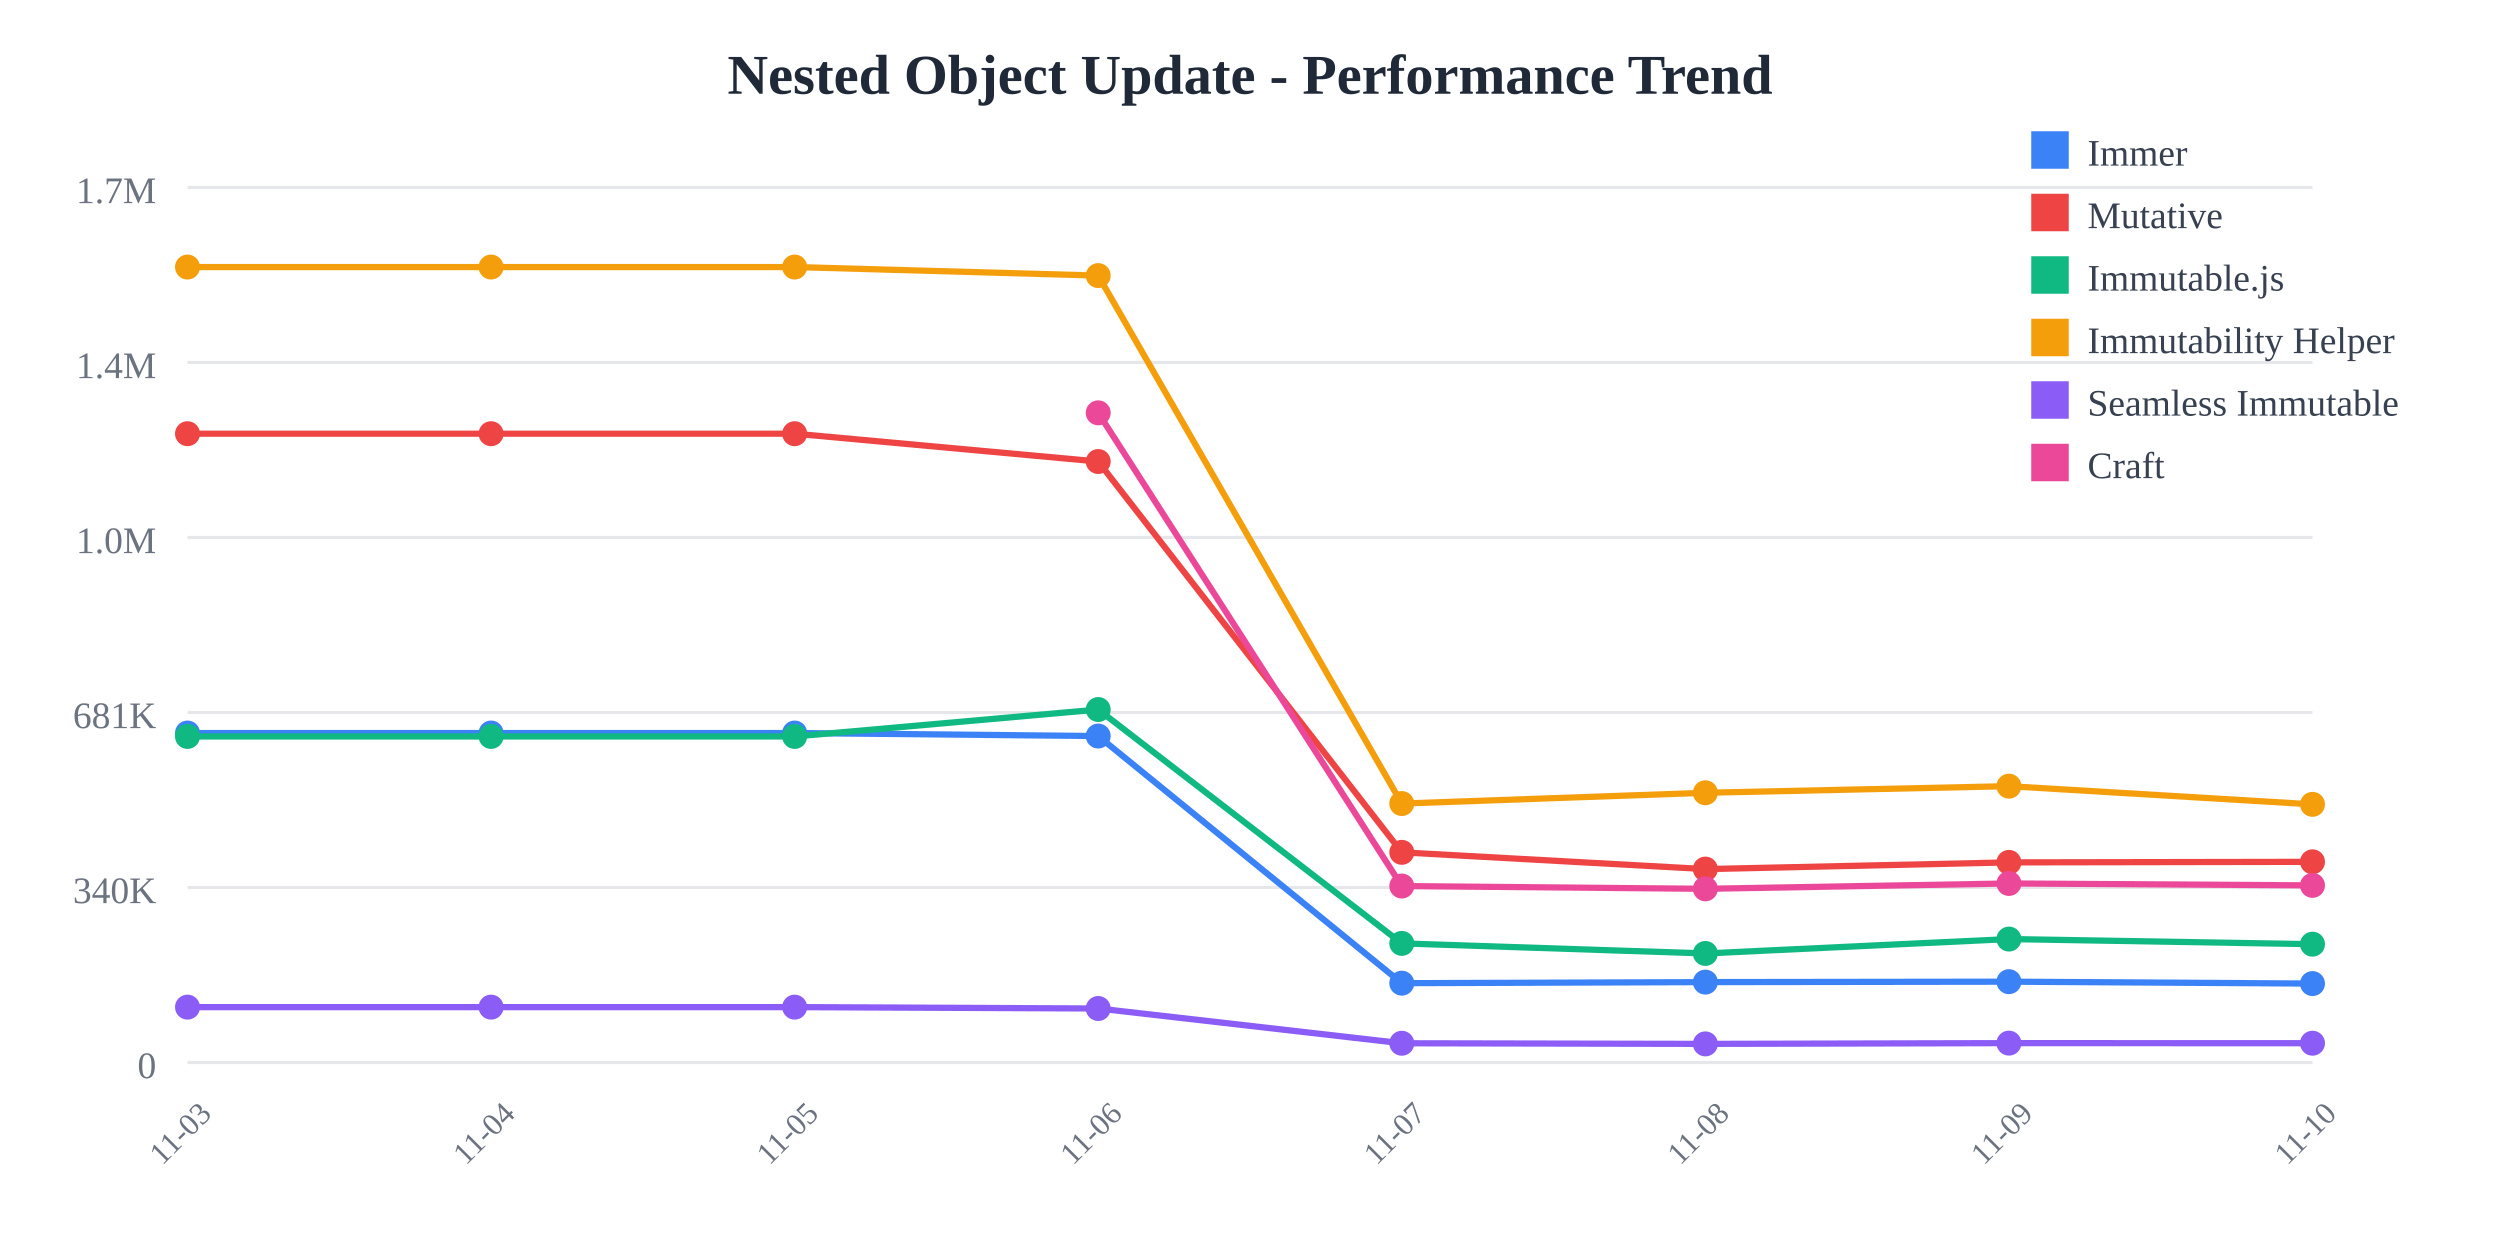
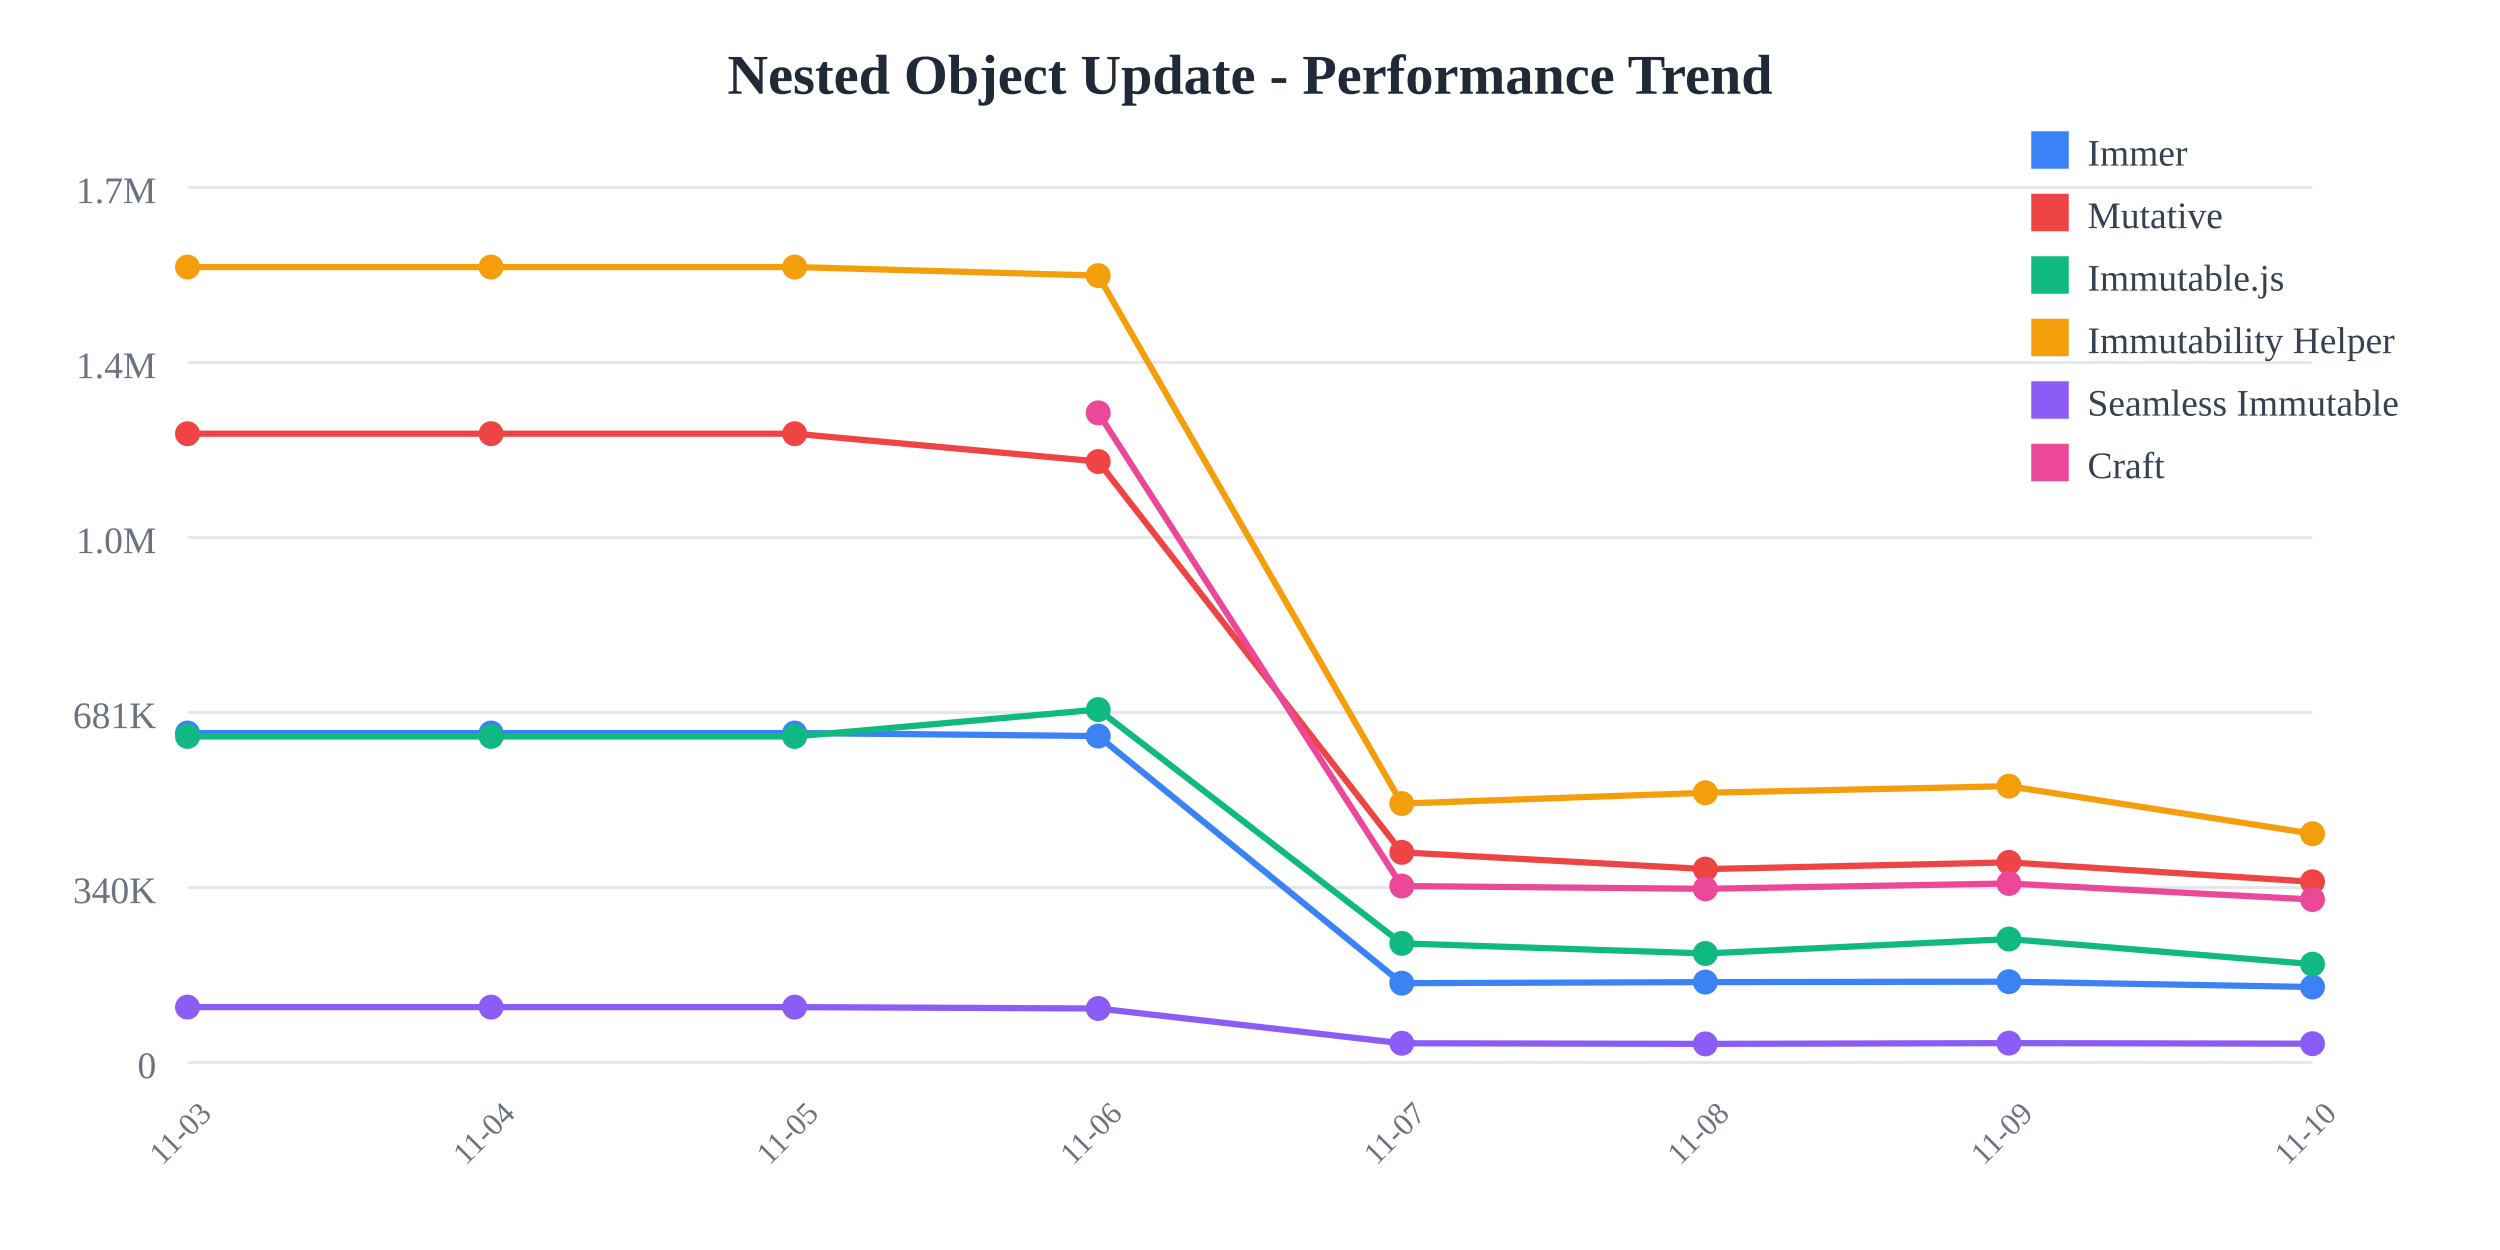
<svg xmlns="http://www.w3.org/2000/svg" width="800" height="400">
  <rect width="800" height="400" fill="white" />
  <text x="400" y="30" text-anchor="middle" font-size="18" font-weight="bold" fill="#1f2937">
    Nested Object Update - Performance Trend
  </text>
  <line x1="60" y1="60" x2="740" y2="60" stroke="#e5e7eb" stroke-width="1" />
  <text x="50" y="65" text-anchor="end" font-size="12" fill="#6b7280">
    1.7M
  </text>
  <line x1="60" y1="116" x2="740" y2="116" stroke="#e5e7eb" stroke-width="1" />
  <text x="50" y="121" text-anchor="end" font-size="12" fill="#6b7280">
    1.4M
  </text>
  <line x1="60" y1="172" x2="740" y2="172" stroke="#e5e7eb" stroke-width="1" />
  <text x="50" y="177" text-anchor="end" font-size="12" fill="#6b7280">
    1.0M
  </text>
  <line x1="60" y1="228" x2="740" y2="228" stroke="#e5e7eb" stroke-width="1" />
  <text x="50" y="233" text-anchor="end" font-size="12" fill="#6b7280">
    681K
  </text>
  <line x1="60" y1="284" x2="740" y2="284" stroke="#e5e7eb" stroke-width="1" />
  <text x="50" y="289" text-anchor="end" font-size="12" fill="#6b7280">
    340K
  </text>
  <line x1="60" y1="340" x2="740" y2="340" stroke="#e5e7eb" stroke-width="1" />
  <text x="50" y="345" text-anchor="end" font-size="12" fill="#6b7280">
    0
  </text>
  <text x="60" y="365" text-anchor="middle" font-size="10" fill="#6b7280" transform="rotate(-45, 60, 365)">
    11-03
  </text>
  <text x="157.143" y="365" text-anchor="middle" font-size="10" fill="#6b7280" transform="rotate(-45, 157.1429, 365)">
    11-04
  </text>
  <text x="254.286" y="365" text-anchor="middle" font-size="10" fill="#6b7280" transform="rotate(-45, 254.2857, 365)">
    11-05
  </text>
  <text x="351.429" y="365" text-anchor="middle" font-size="10" fill="#6b7280" transform="rotate(-45, 351.4286, 365)">
    11-06
  </text>
  <text x="448.571" y="365" text-anchor="middle" font-size="10" fill="#6b7280" transform="rotate(-45, 448.5714, 365)">
    11-07
  </text>
  <text x="545.714" y="365" text-anchor="middle" font-size="10" fill="#6b7280" transform="rotate(-45, 545.7143, 365)">
    11-08
  </text>
  <text x="642.857" y="365" text-anchor="middle" font-size="10" fill="#6b7280" transform="rotate(-45, 642.8571, 365)">
    11-09
  </text>
  <text x="740" y="365" text-anchor="middle" font-size="10" fill="#6b7280" transform="rotate(-45, 740, 365)">
    11-10
  </text>
-   <polyline points="60,234.569 157.143,234.569 254.286,234.569 351.429,235.532 448.571,314.612 545.714,314.276 642.857,314.136 740,314.743" fill="none" stroke="#3b82f6" stroke-width="2" />
+   <polyline points="60,234.569 157.143,234.569 254.286,234.569 351.429,235.532 448.571,314.612 545.714,314.276 642.857,314.136 740,315.845" fill="none" stroke="#3b82f6" stroke-width="2" />
  <circle cx="60" cy="234.569" r="4" fill="#3b82f6" />
  <circle cx="157.143" cy="234.569" r="4" fill="#3b82f6" />
  <circle cx="254.286" cy="234.569" r="4" fill="#3b82f6" />
  <circle cx="351.429" cy="235.532" r="4" fill="#3b82f6" />
  <circle cx="448.571" cy="314.612" r="4" fill="#3b82f6" />
  <circle cx="545.714" cy="314.276" r="4" fill="#3b82f6" />
  <circle cx="642.857" cy="314.136" r="4" fill="#3b82f6" />
-   <circle cx="740" cy="314.743" r="4" fill="#3b82f6" />
-   <polyline points="60,138.784 157.143,138.784 254.286,138.784 351.429,147.689 448.571,272.747 545.714,278.109 642.857,275.964 740,275.785" fill="none" stroke="#ef4444" stroke-width="2" />
+   <circle cx="740" cy="315.845" r="4" fill="#3b82f6" />
+   <polyline points="60,138.784 157.143,138.784 254.286,138.784 351.429,147.689 448.571,272.747 545.714,278.109 642.857,275.964 740,282.174" fill="none" stroke="#ef4444" stroke-width="2" />
  <circle cx="60" cy="138.784" r="4" fill="#ef4444" />
  <circle cx="157.143" cy="138.784" r="4" fill="#ef4444" />
  <circle cx="254.286" cy="138.784" r="4" fill="#ef4444" />
  <circle cx="351.429" cy="147.689" r="4" fill="#ef4444" />
  <circle cx="448.571" cy="272.747" r="4" fill="#ef4444" />
  <circle cx="545.714" cy="278.109" r="4" fill="#ef4444" />
  <circle cx="642.857" cy="275.964" r="4" fill="#ef4444" />
-   <circle cx="740" cy="275.785" r="4" fill="#ef4444" />
-   <polyline points="60,235.663 157.143,235.663 254.286,235.663 351.429,227.051 448.571,301.884 545.714,305.105 642.857,300.5 740,302.138" fill="none" stroke="#10b981" stroke-width="2" />
+   <circle cx="740" cy="282.174" r="4" fill="#ef4444" />
+   <polyline points="60,235.663 157.143,235.663 254.286,235.663 351.429,227.051 448.571,301.884 545.714,305.105 642.857,300.5 740,308.532" fill="none" stroke="#10b981" stroke-width="2" />
  <circle cx="60" cy="235.663" r="4" fill="#10b981" />
  <circle cx="157.143" cy="235.663" r="4" fill="#10b981" />
  <circle cx="254.286" cy="235.663" r="4" fill="#10b981" />
  <circle cx="351.429" cy="227.051" r="4" fill="#10b981" />
  <circle cx="448.571" cy="301.884" r="4" fill="#10b981" />
  <circle cx="545.714" cy="305.105" r="4" fill="#10b981" />
  <circle cx="642.857" cy="300.5" r="4" fill="#10b981" />
-   <circle cx="740" cy="302.138" r="4" fill="#10b981" />
-   <polyline points="60,85.455 157.143,85.455 254.286,85.455 351.429,88.191 448.571,257.135 545.714,253.682 642.857,251.572 740,257.394" fill="none" stroke="#f59e0b" stroke-width="2" />
+   <circle cx="740" cy="308.532" r="4" fill="#10b981" />
+   <polyline points="60,85.455 157.143,85.455 254.286,85.455 351.429,88.191 448.571,257.135 545.714,253.682 642.857,251.572 740,266.792" fill="none" stroke="#f59e0b" stroke-width="2" />
  <circle cx="60" cy="85.455" r="4" fill="#f59e0b" />
  <circle cx="157.143" cy="85.455" r="4" fill="#f59e0b" />
  <circle cx="254.286" cy="85.455" r="4" fill="#f59e0b" />
  <circle cx="351.429" cy="88.191" r="4" fill="#f59e0b" />
  <circle cx="448.571" cy="257.135" r="4" fill="#f59e0b" />
  <circle cx="545.714" cy="253.682" r="4" fill="#f59e0b" />
  <circle cx="642.857" cy="251.572" r="4" fill="#f59e0b" />
-   <circle cx="740" cy="257.394" r="4" fill="#f59e0b" />
-   <polyline points="60,322.281 157.143,322.281 254.286,322.281 351.429,322.72 448.571,333.842 545.714,334.044 642.857,333.801 740,333.829" fill="none" stroke="#8b5cf6" stroke-width="2" />
+   <circle cx="740" cy="266.792" r="4" fill="#f59e0b" />
+   <polyline points="60,322.281 157.143,322.281 254.286,322.281 351.429,322.72 448.571,333.842 545.714,334.044 642.857,333.801 740,333.979" fill="none" stroke="#8b5cf6" stroke-width="2" />
  <circle cx="60" cy="322.281" r="4" fill="#8b5cf6" />
  <circle cx="157.143" cy="322.281" r="4" fill="#8b5cf6" />
  <circle cx="254.286" cy="322.281" r="4" fill="#8b5cf6" />
  <circle cx="351.429" cy="322.72" r="4" fill="#8b5cf6" />
  <circle cx="448.571" cy="333.842" r="4" fill="#8b5cf6" />
  <circle cx="545.714" cy="334.044" r="4" fill="#8b5cf6" />
  <circle cx="642.857" cy="333.801" r="4" fill="#8b5cf6" />
-   <circle cx="740" cy="333.829" r="4" fill="#8b5cf6" />
-   <polyline points="351.429,132.105 448.571,283.534 545.714,284.42 642.857,282.709 740,283.321" fill="none" stroke="#ec4899" stroke-width="2" />
+   <circle cx="740" cy="333.979" r="4" fill="#8b5cf6" />
+   <polyline points="351.429,132.105 448.571,283.534 545.714,284.42 642.857,282.709 740,287.855" fill="none" stroke="#ec4899" stroke-width="2" />
  <circle cx="351.429" cy="132.105" r="4" fill="#ec4899" />
  <circle cx="448.571" cy="283.534" r="4" fill="#ec4899" />
  <circle cx="545.714" cy="284.42" r="4" fill="#ec4899" />
  <circle cx="642.857" cy="282.709" r="4" fill="#ec4899" />
-   <circle cx="740" cy="283.321" r="4" fill="#ec4899" />
+   <circle cx="740" cy="287.855" r="4" fill="#ec4899" />
  <rect x="650" y="42" width="12" height="12" fill="#3b82f6" />
  <text x="668" y="53" font-size="12" fill="#374151">Immer</text>
  <rect x="650" y="62" width="12" height="12" fill="#ef4444" />
  <text x="668" y="73" font-size="12" fill="#374151">Mutative</text>
  <rect x="650" y="82" width="12" height="12" fill="#10b981" />
  <text x="668" y="93" font-size="12" fill="#374151">Immutable.js</text>
  <rect x="650" y="102" width="12" height="12" fill="#f59e0b" />
  <text x="668" y="113" font-size="12" fill="#374151">Immutability Helper</text>
  <rect x="650" y="122" width="12" height="12" fill="#8b5cf6" />
  <text x="668" y="133" font-size="12" fill="#374151">Seamless Immutable</text>
  <rect x="650" y="142" width="12" height="12" fill="#ec4899" />
  <text x="668" y="153" font-size="12" fill="#374151">Craft</text>
</svg>
